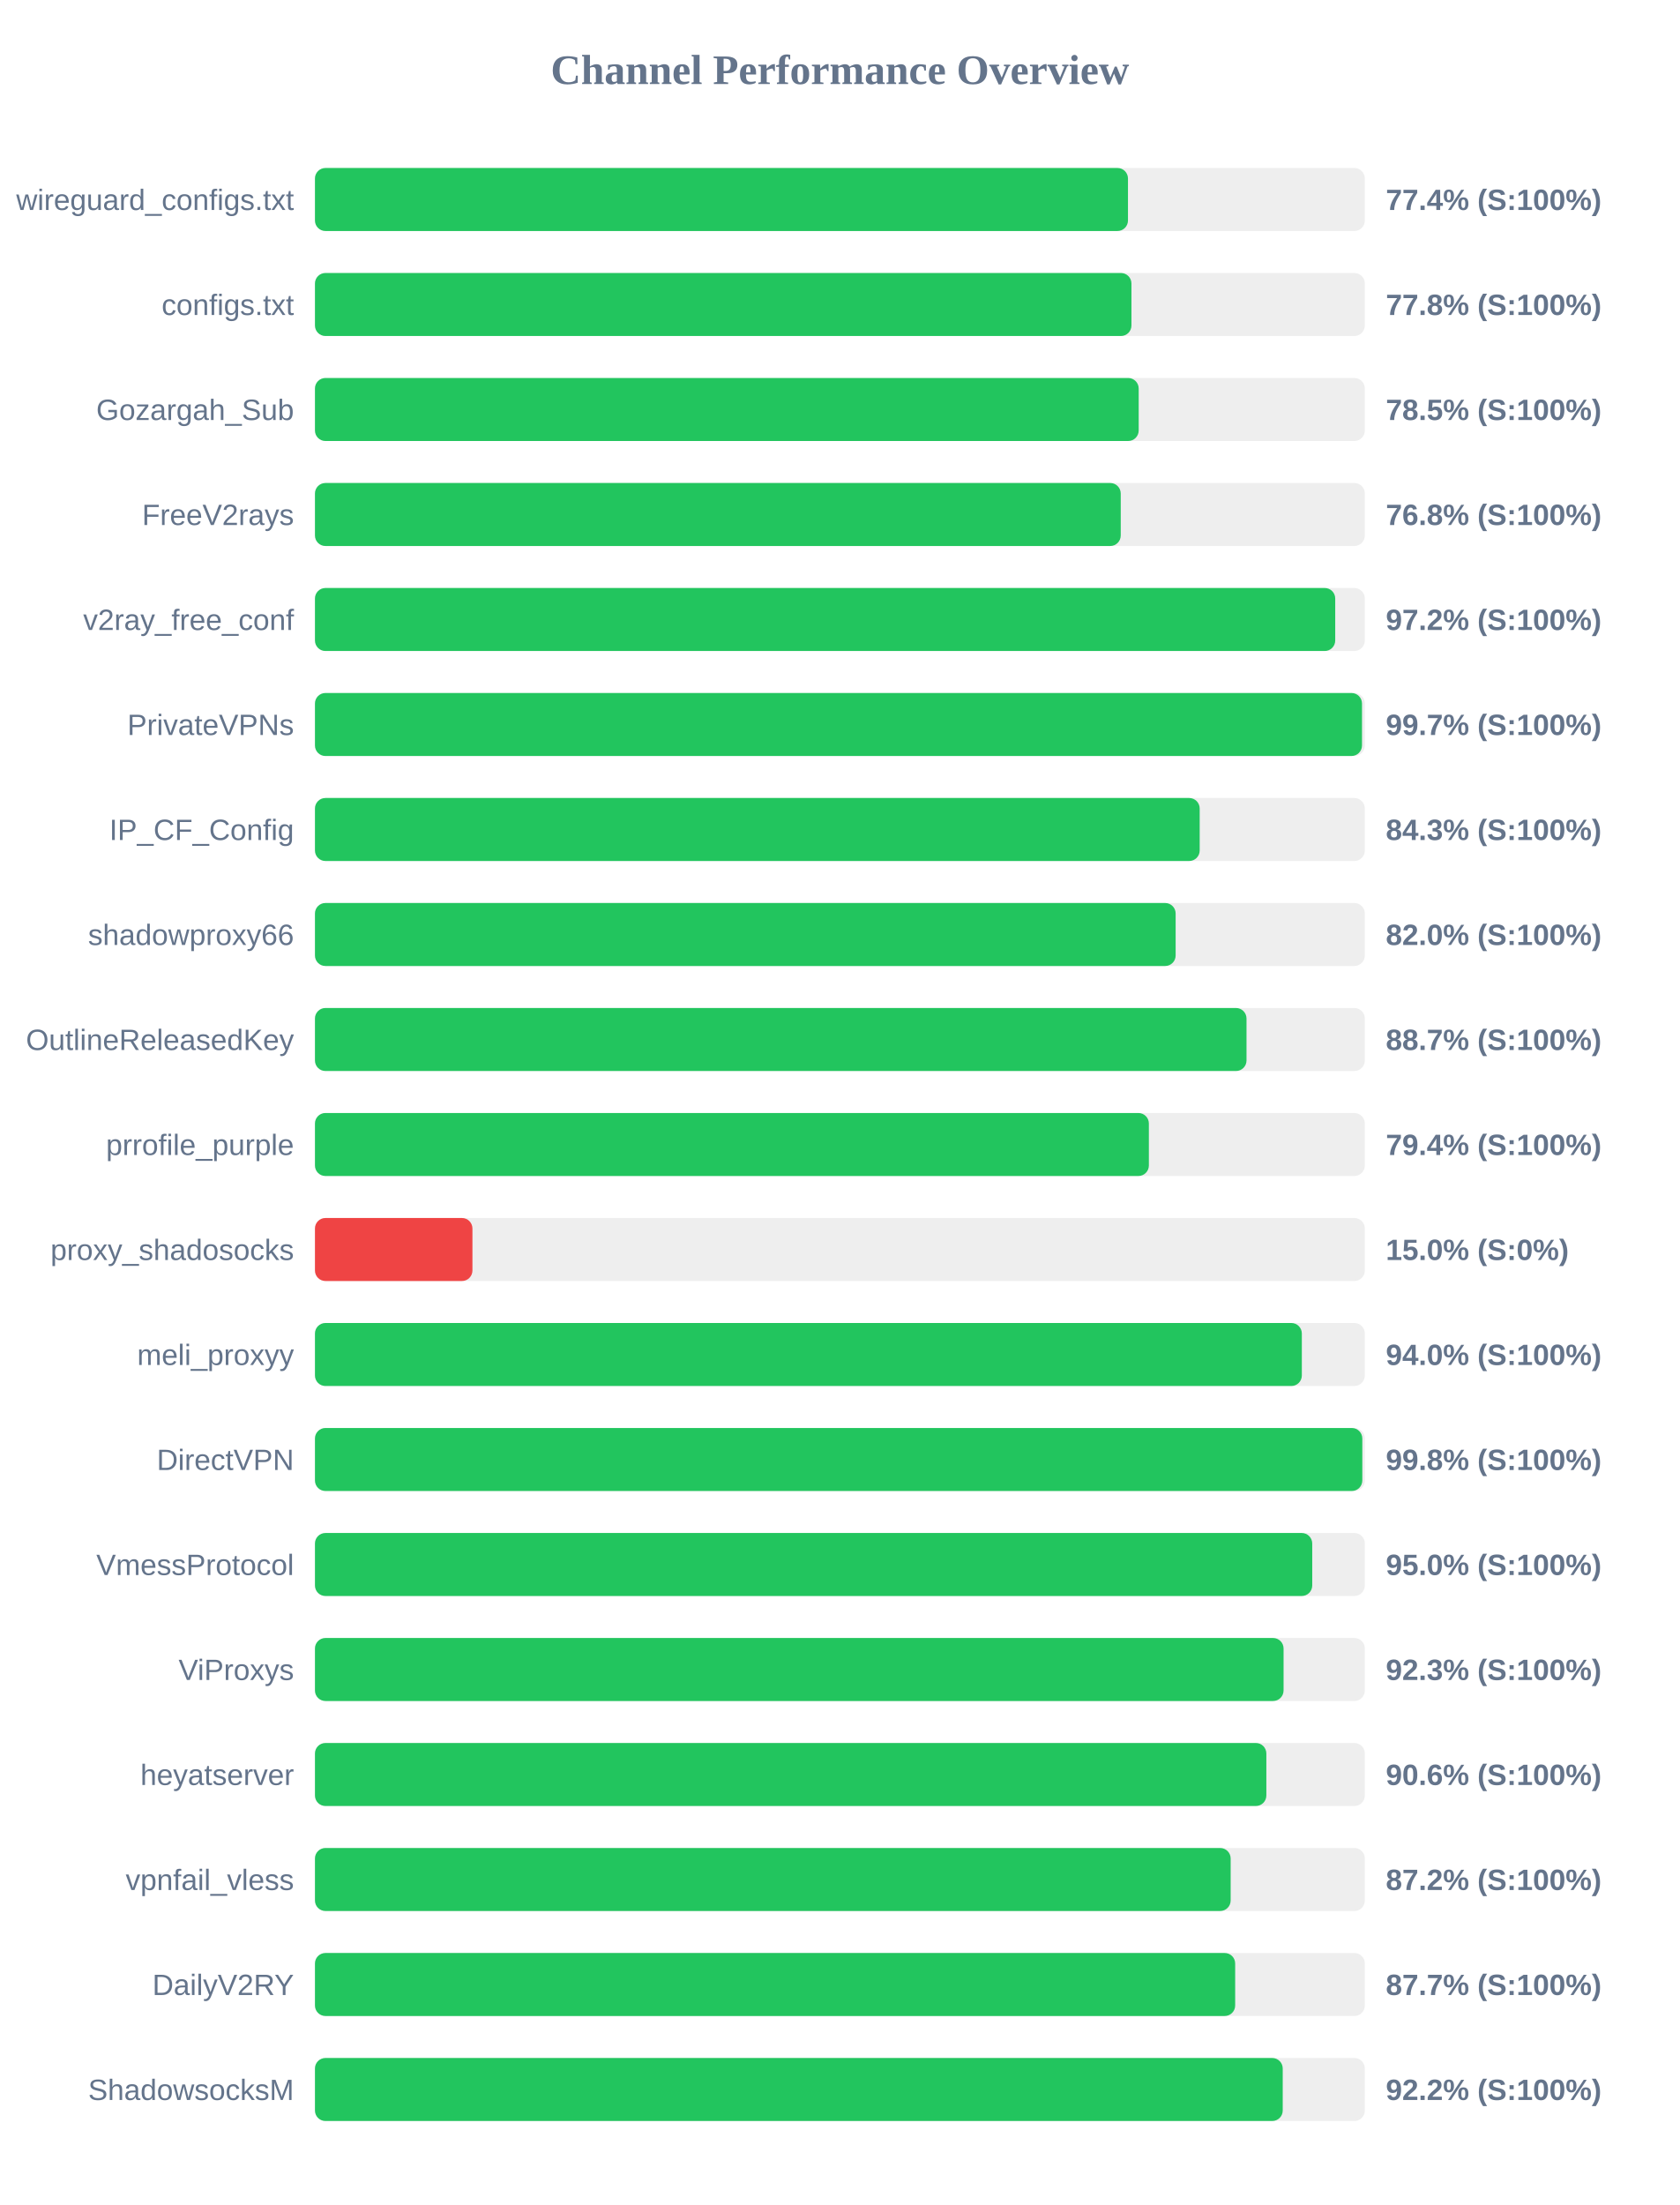
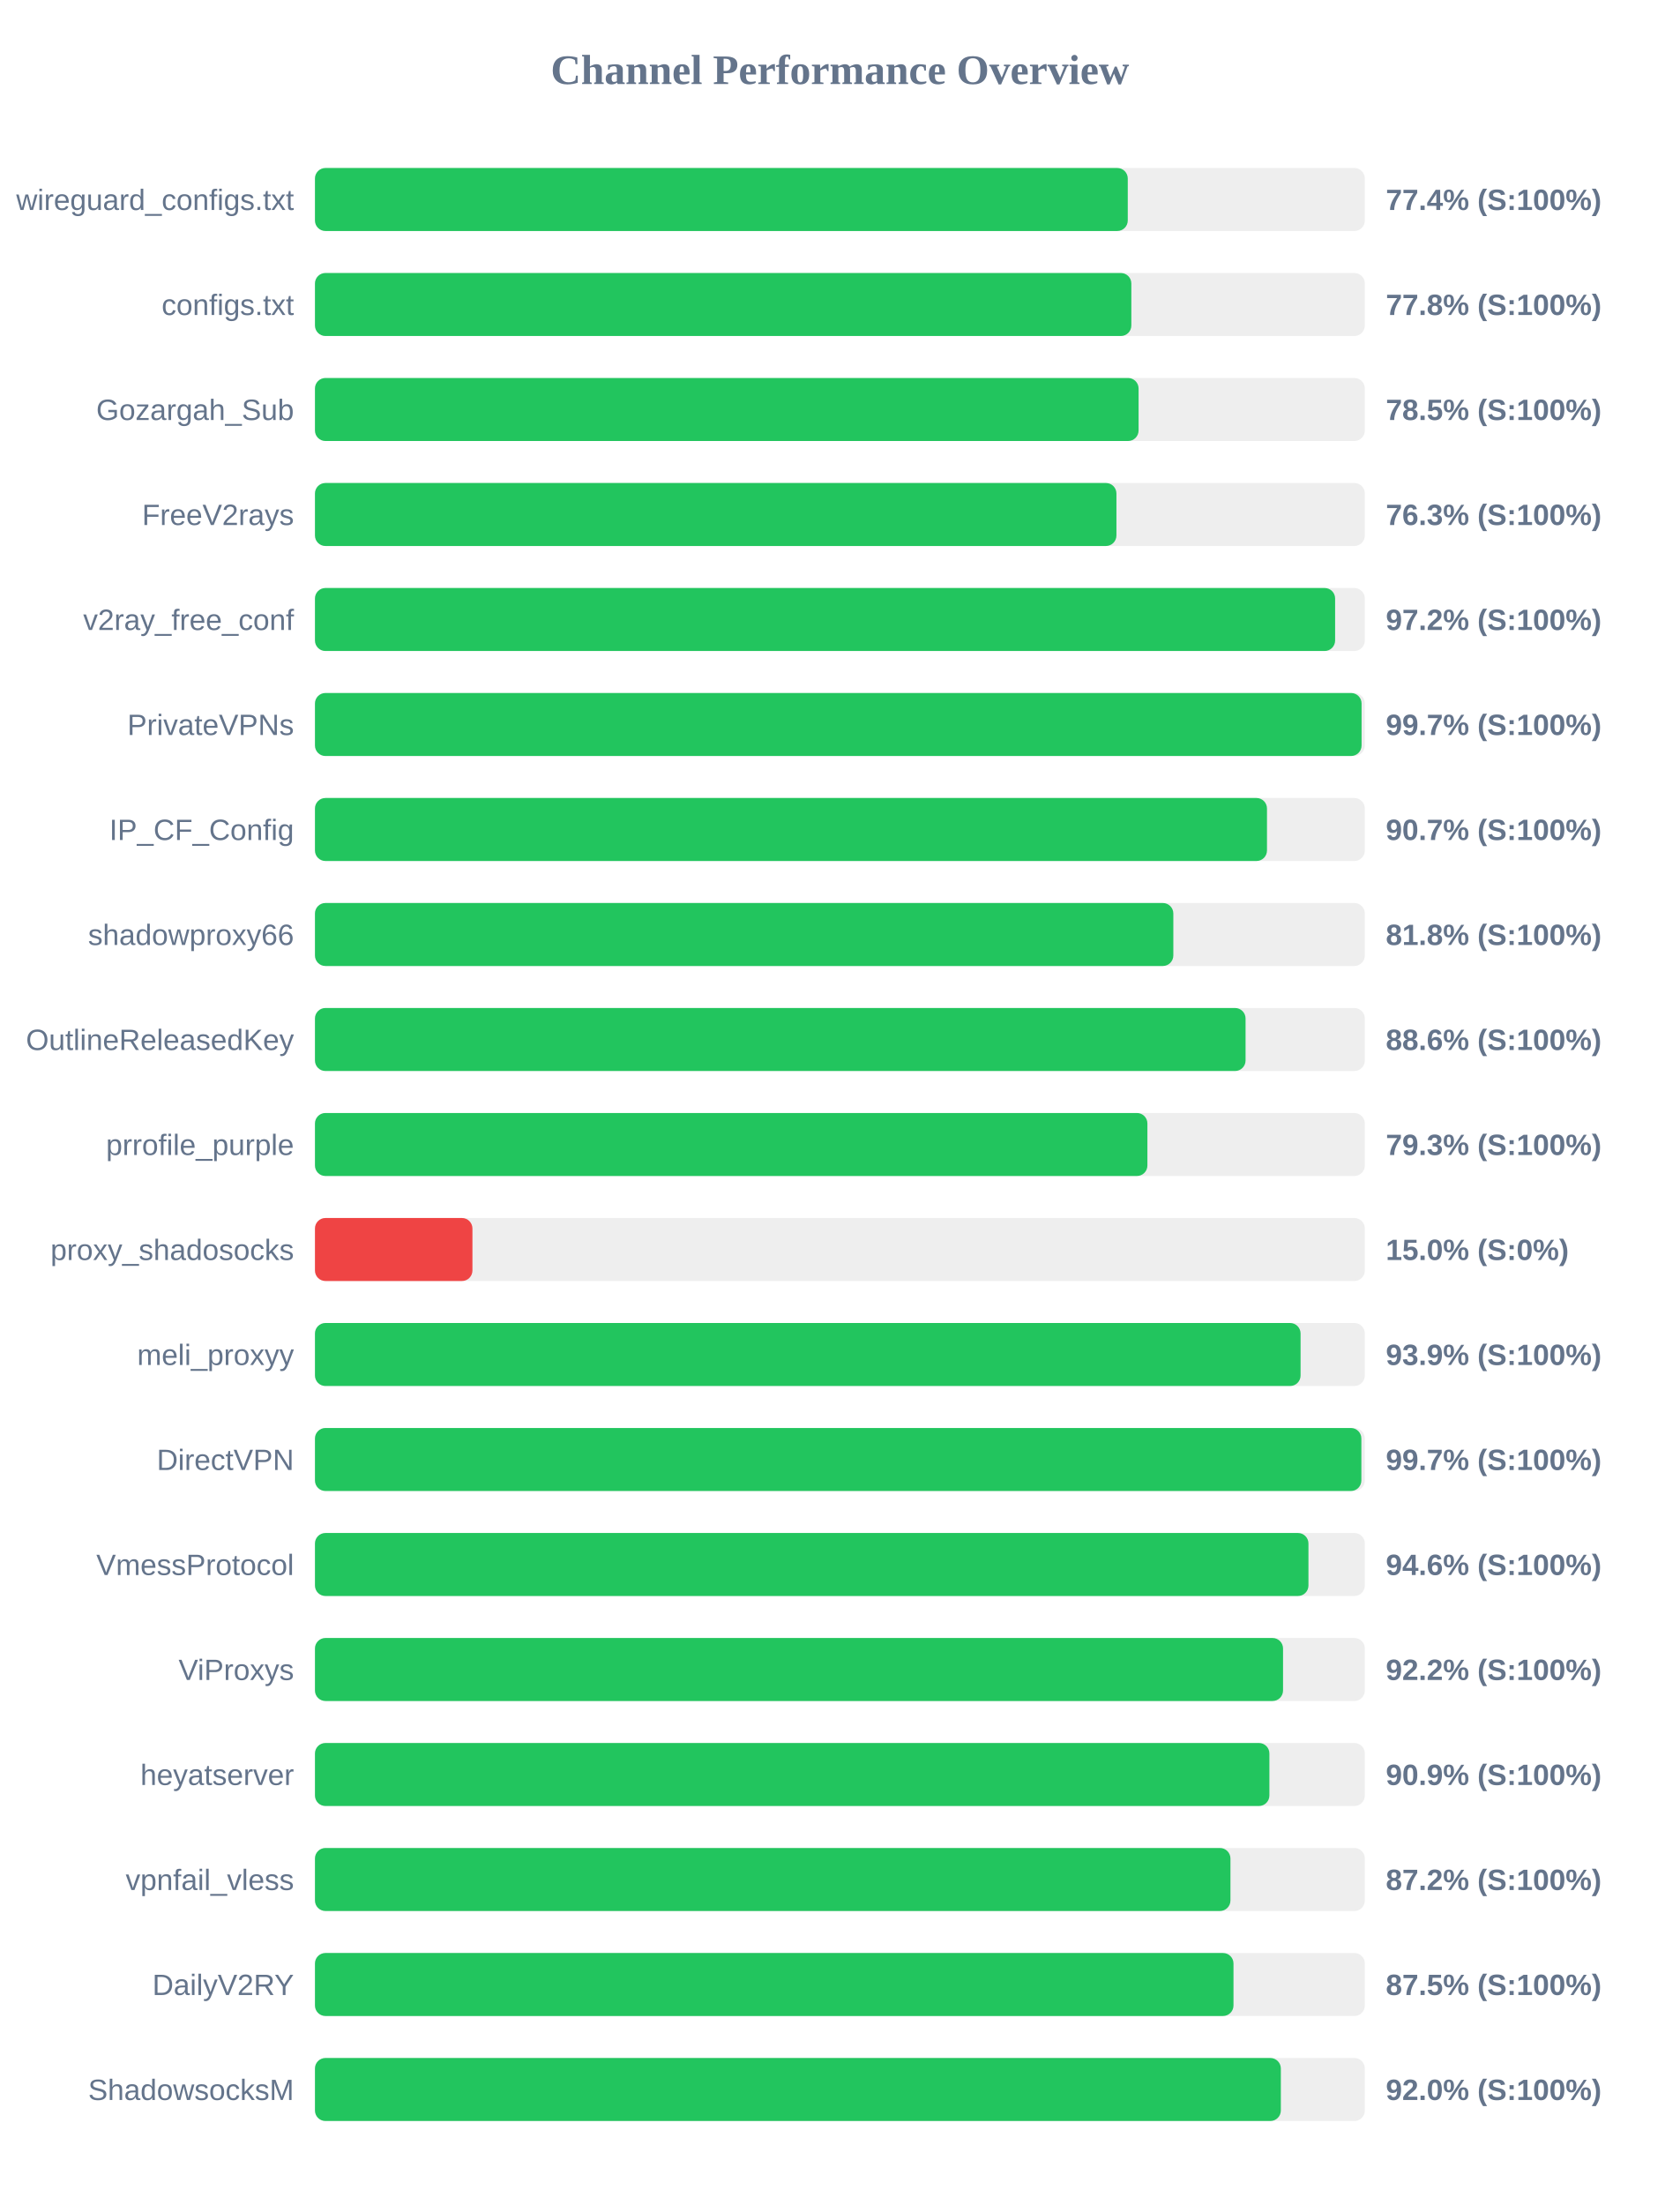
<svg xmlns="http://www.w3.org/2000/svg" width="800" height="1050" version="1.1">
  <style>
        .row { font: 14px Arial; fill: #64748b; }
        .score { font: bold 14px Arial; fill: #64748b; }
    </style>
  <text x="400" y="40" text-anchor="middle" font-size="20px" font-weight="bold" fill="#64748b">Channel Performance Overview</text>
  <rect x="150" y="80" width="500" height="30" fill="#eee" rx="5" />
-   <rect x="150" y="80" width="387.2" height="30" fill="#22c55e" rx="5" />
+   <rect x="150" y="80" width="387.1" height="30" fill="#22c55e" rx="5" />
  <text x="140" y="100" text-anchor="end" class="row">wireguard_configs.txt</text>
  <text x="660" y="100" text-anchor="start" class="score">77.4% (S:100%)</text>
  <rect x="150" y="130" width="500" height="30" fill="#eee" rx="5" />
-   <rect x="150" y="130" width="388.85" height="30" fill="#22c55e" rx="5" />
+   <rect x="150" y="130" width="388.8" height="30" fill="#22c55e" rx="5" />
  <text x="140" y="150" text-anchor="end" class="row">configs.txt</text>
  <text x="660" y="150" text-anchor="start" class="score">77.8% (S:100%)</text>
  <rect x="150" y="180" width="500" height="30" fill="#eee" rx="5" />
-   <rect x="150" y="180" width="392.3" height="30" fill="#22c55e" rx="5" />
+   <rect x="150" y="180" width="392.25" height="30" fill="#22c55e" rx="5" />
  <text x="140" y="200" text-anchor="end" class="row">Gozargah_Sub</text>
  <text x="660" y="200" text-anchor="start" class="score">78.5% (S:100%)</text>
  <rect x="150" y="230" width="500" height="30" fill="#eee" rx="5" />
-   <rect x="150" y="230" width="383.75" height="30" fill="#22c55e" rx="5" />
+   <rect x="150" y="230" width="381.7" height="30" fill="#22c55e" rx="5" />
  <text x="140" y="250" text-anchor="end" class="row">FreeV2rays</text>
-   <text x="660" y="250" text-anchor="start" class="score">76.8% (S:100%)</text>
+   <text x="660" y="250" text-anchor="start" class="score">76.3% (S:100%)</text>
  <rect x="150" y="280" width="500" height="30" fill="#eee" rx="5" />
-   <rect x="150" y="280" width="485.9" height="30" fill="#22c55e" rx="5" />
+   <rect x="150" y="280" width="485.85" height="30" fill="#22c55e" rx="5" />
  <text x="140" y="300" text-anchor="end" class="row">v2ray_free_conf</text>
  <text x="660" y="300" text-anchor="start" class="score">97.2% (S:100%)</text>
  <rect x="150" y="330" width="500" height="30" fill="#eee" rx="5" />
-   <rect x="150" y="330" width="498.65" height="30" fill="#22c55e" rx="5" />
+   <rect x="150" y="330" width="498.45" height="30" fill="#22c55e" rx="5" />
  <text x="140" y="350" text-anchor="end" class="row">PrivateVPNs</text>
  <text x="660" y="350" text-anchor="start" class="score">99.7% (S:100%)</text>
  <rect x="150" y="380" width="500" height="30" fill="#eee" rx="5" />
-   <rect x="150" y="380" width="421.35" height="30" fill="#22c55e" rx="5" />
+   <rect x="150" y="380" width="453.4" height="30" fill="#22c55e" rx="5" />
  <text x="140" y="400" text-anchor="end" class="row">IP_CF_Config</text>
-   <text x="660" y="400" text-anchor="start" class="score">84.3% (S:100%)</text>
+   <text x="660" y="400" text-anchor="start" class="score">90.7% (S:100%)</text>
  <rect x="150" y="430" width="500" height="30" fill="#eee" rx="5" />
-   <rect x="150" y="430" width="409.9" height="30" fill="#22c55e" rx="5" />
+   <rect x="150" y="430" width="408.8" height="30" fill="#22c55e" rx="5" />
  <text x="140" y="450" text-anchor="end" class="row">shadowproxy66</text>
-   <text x="660" y="450" text-anchor="start" class="score">82.0% (S:100%)</text>
+   <text x="660" y="450" text-anchor="start" class="score">81.8% (S:100%)</text>
  <rect x="150" y="480" width="500" height="30" fill="#eee" rx="5" />
-   <rect x="150" y="480" width="443.65" height="30" fill="#22c55e" rx="5" />
+   <rect x="150" y="480" width="443.2" height="30" fill="#22c55e" rx="5" />
  <text x="140" y="500" text-anchor="end" class="row">OutlineReleasedKey</text>
-   <text x="660" y="500" text-anchor="start" class="score">88.7% (S:100%)</text>
+   <text x="660" y="500" text-anchor="start" class="score">88.6% (S:100%)</text>
  <rect x="150" y="530" width="500" height="30" fill="#eee" rx="5" />
-   <rect x="150" y="530" width="397.15" height="30" fill="#22c55e" rx="5" />
+   <rect x="150" y="530" width="396.45" height="30" fill="#22c55e" rx="5" />
  <text x="140" y="550" text-anchor="end" class="row">prrofile_purple</text>
-   <text x="660" y="550" text-anchor="start" class="score">79.4% (S:100%)</text>
+   <text x="660" y="550" text-anchor="start" class="score">79.3% (S:100%)</text>
  <rect x="150" y="580" width="500" height="30" fill="#eee" rx="5" />
  <rect x="150" y="580" width="75.0" height="30" fill="#ef4444" rx="5" />
  <text x="140" y="600" text-anchor="end" class="row">proxy_shadosocks</text>
  <text x="660" y="600" text-anchor="start" class="score">15.0% (S:0%)</text>
  <rect x="150" y="630" width="500" height="30" fill="#eee" rx="5" />
-   <rect x="150" y="630" width="470.0" height="30" fill="#22c55e" rx="5" />
+   <rect x="150" y="630" width="469.4" height="30" fill="#22c55e" rx="5" />
  <text x="140" y="650" text-anchor="end" class="row">meli_proxyy</text>
-   <text x="660" y="650" text-anchor="start" class="score">94.0% (S:100%)</text>
+   <text x="660" y="650" text-anchor="start" class="score">93.9% (S:100%)</text>
  <rect x="150" y="680" width="500" height="30" fill="#eee" rx="5" />
-   <rect x="150" y="680" width="498.8" height="30" fill="#22c55e" rx="5" />
+   <rect x="150" y="680" width="498.35" height="30" fill="#22c55e" rx="5" />
  <text x="140" y="700" text-anchor="end" class="row">DirectVPN</text>
-   <text x="660" y="700" text-anchor="start" class="score">99.8% (S:100%)</text>
+   <text x="660" y="700" text-anchor="start" class="score">99.7% (S:100%)</text>
  <rect x="150" y="730" width="500" height="30" fill="#eee" rx="5" />
-   <rect x="150" y="730" width="474.95" height="30" fill="#22c55e" rx="5" />
+   <rect x="150" y="730" width="473.15" height="30" fill="#22c55e" rx="5" />
  <text x="140" y="750" text-anchor="end" class="row">VmessProtocol</text>
-   <text x="660" y="750" text-anchor="start" class="score">95.0% (S:100%)</text>
+   <text x="660" y="750" text-anchor="start" class="score">94.6% (S:100%)</text>
  <rect x="150" y="780" width="500" height="30" fill="#eee" rx="5" />
-   <rect x="150" y="780" width="461.3" height="30" fill="#22c55e" rx="5" />
+   <rect x="150" y="780" width="461.05" height="30" fill="#22c55e" rx="5" />
  <text x="140" y="800" text-anchor="end" class="row">ViProxys</text>
-   <text x="660" y="800" text-anchor="start" class="score">92.3% (S:100%)</text>
+   <text x="660" y="800" text-anchor="start" class="score">92.2% (S:100%)</text>
  <rect x="150" y="830" width="500" height="30" fill="#eee" rx="5" />
-   <rect x="150" y="830" width="453.1" height="30" fill="#22c55e" rx="5" />
+   <rect x="150" y="830" width="454.55" height="30" fill="#22c55e" rx="5" />
  <text x="140" y="850" text-anchor="end" class="row">heyatserver</text>
-   <text x="660" y="850" text-anchor="start" class="score">90.6% (S:100%)</text>
+   <text x="660" y="850" text-anchor="start" class="score">90.9% (S:100%)</text>
  <rect x="150" y="880" width="500" height="30" fill="#eee" rx="5" />
-   <rect x="150" y="880" width="436.1" height="30" fill="#22c55e" rx="5" />
+   <rect x="150" y="880" width="436.0" height="30" fill="#22c55e" rx="5" />
  <text x="140" y="900" text-anchor="end" class="row">vpnfail_vless</text>
  <text x="660" y="900" text-anchor="start" class="score">87.2% (S:100%)</text>
  <rect x="150" y="930" width="500" height="30" fill="#eee" rx="5" />
-   <rect x="150" y="930" width="438.25" height="30" fill="#22c55e" rx="5" />
+   <rect x="150" y="930" width="437.45" height="30" fill="#22c55e" rx="5" />
  <text x="140" y="950" text-anchor="end" class="row">DailyV2RY</text>
-   <text x="660" y="950" text-anchor="start" class="score">87.7% (S:100%)</text>
+   <text x="660" y="950" text-anchor="start" class="score">87.5% (S:100%)</text>
  <rect x="150" y="980" width="500" height="30" fill="#eee" rx="5" />
-   <rect x="150" y="980" width="460.9" height="30" fill="#22c55e" rx="5" />
+   <rect x="150" y="980" width="460.0" height="30" fill="#22c55e" rx="5" />
  <text x="140" y="1000" text-anchor="end" class="row">ShadowsocksM</text>
-   <text x="660" y="1000" text-anchor="start" class="score">92.2% (S:100%)</text>
+   <text x="660" y="1000" text-anchor="start" class="score">92.0% (S:100%)</text>
</svg>
